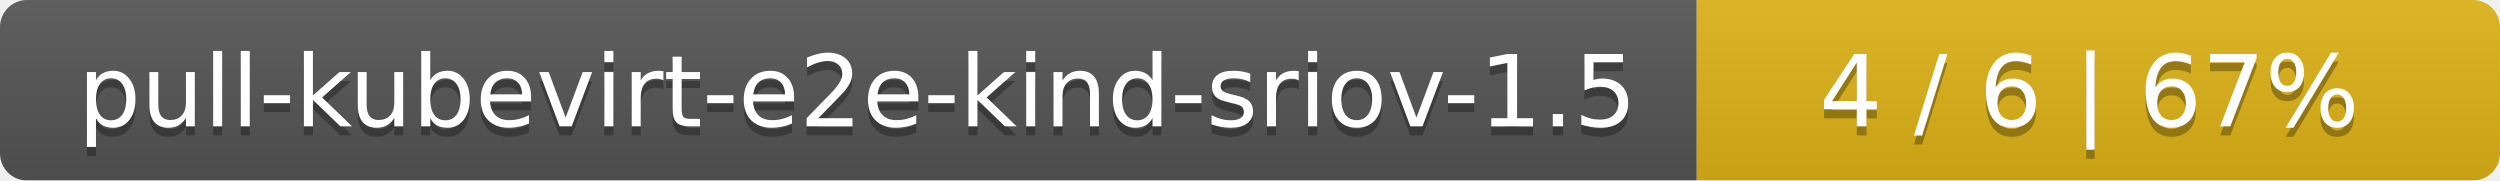
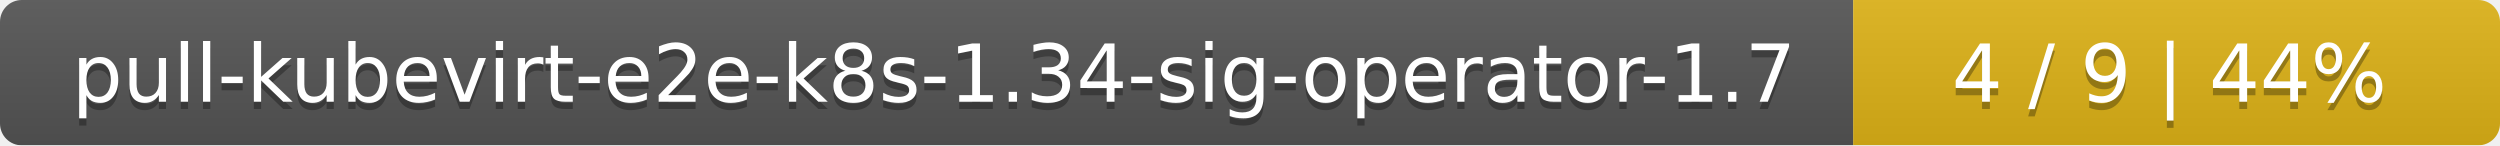
- <svg xmlns="http://www.w3.org/2000/svg" width="277" height="20">
+ <svg xmlns="http://www.w3.org/2000/svg" width="344" height="20">
  <linearGradient id="smooth" x2="0" y2="100%">
    <stop offset="0" stop-color="#bbb" stop-opacity=".1" />
    <stop offset="1" stop-opacity=".1" />
  </linearGradient>
  <mask id="round">
-     <rect width="277" height="20" rx="3" fill="#fff" />
+     <rect width="344" height="20" rx="3" fill="#fff" />
  </mask>
  <g mask="url(#round)">
-     <rect width="188" height="20" fill="#555" />
-     <rect x="188" width="89" height="20" fill="#dfb317" />
-     <rect width="277" height="20" fill="url(#smooth)" />
+     <rect width="255" height="20" fill="#555" />
+     <rect x="255" width="89" height="20" fill="#dfb317" />
+     <rect width="344" height="20" fill="url(#smooth)" />
  </g>
  <g fill="#fff" text-anchor="middle" font-family="DejaVu Sans,Verdana,Geneva,sans-serif" font-size="11">
-     <text x="95" y="15" fill="#010101" fill-opacity=".3">pull-kubevirt-e2e-kind-sriov-1.5</text>
-     <text x="95" y="14">pull-kubevirt-e2e-kind-sriov-1.5</text>
-     <text x="231.5" y="15" fill="#010101" fill-opacity=".3">4 / 6    |    67%</text>
-     <text x="231.5" y="14">4 / 6    |    67%</text>
+     <text x="128.5" y="15" fill="#010101" fill-opacity=".3">pull-kubevirt-e2e-k8s-1.34-sig-operator-1.7</text>
+     <text x="128.5" y="14">pull-kubevirt-e2e-k8s-1.34-sig-operator-1.7</text>
+     <text x="298.5" y="15" fill="#010101" fill-opacity=".3">4 / 9    |    44%</text>
+     <text x="298.5" y="14">4 / 9    |    44%</text>
  </g>
</svg>
